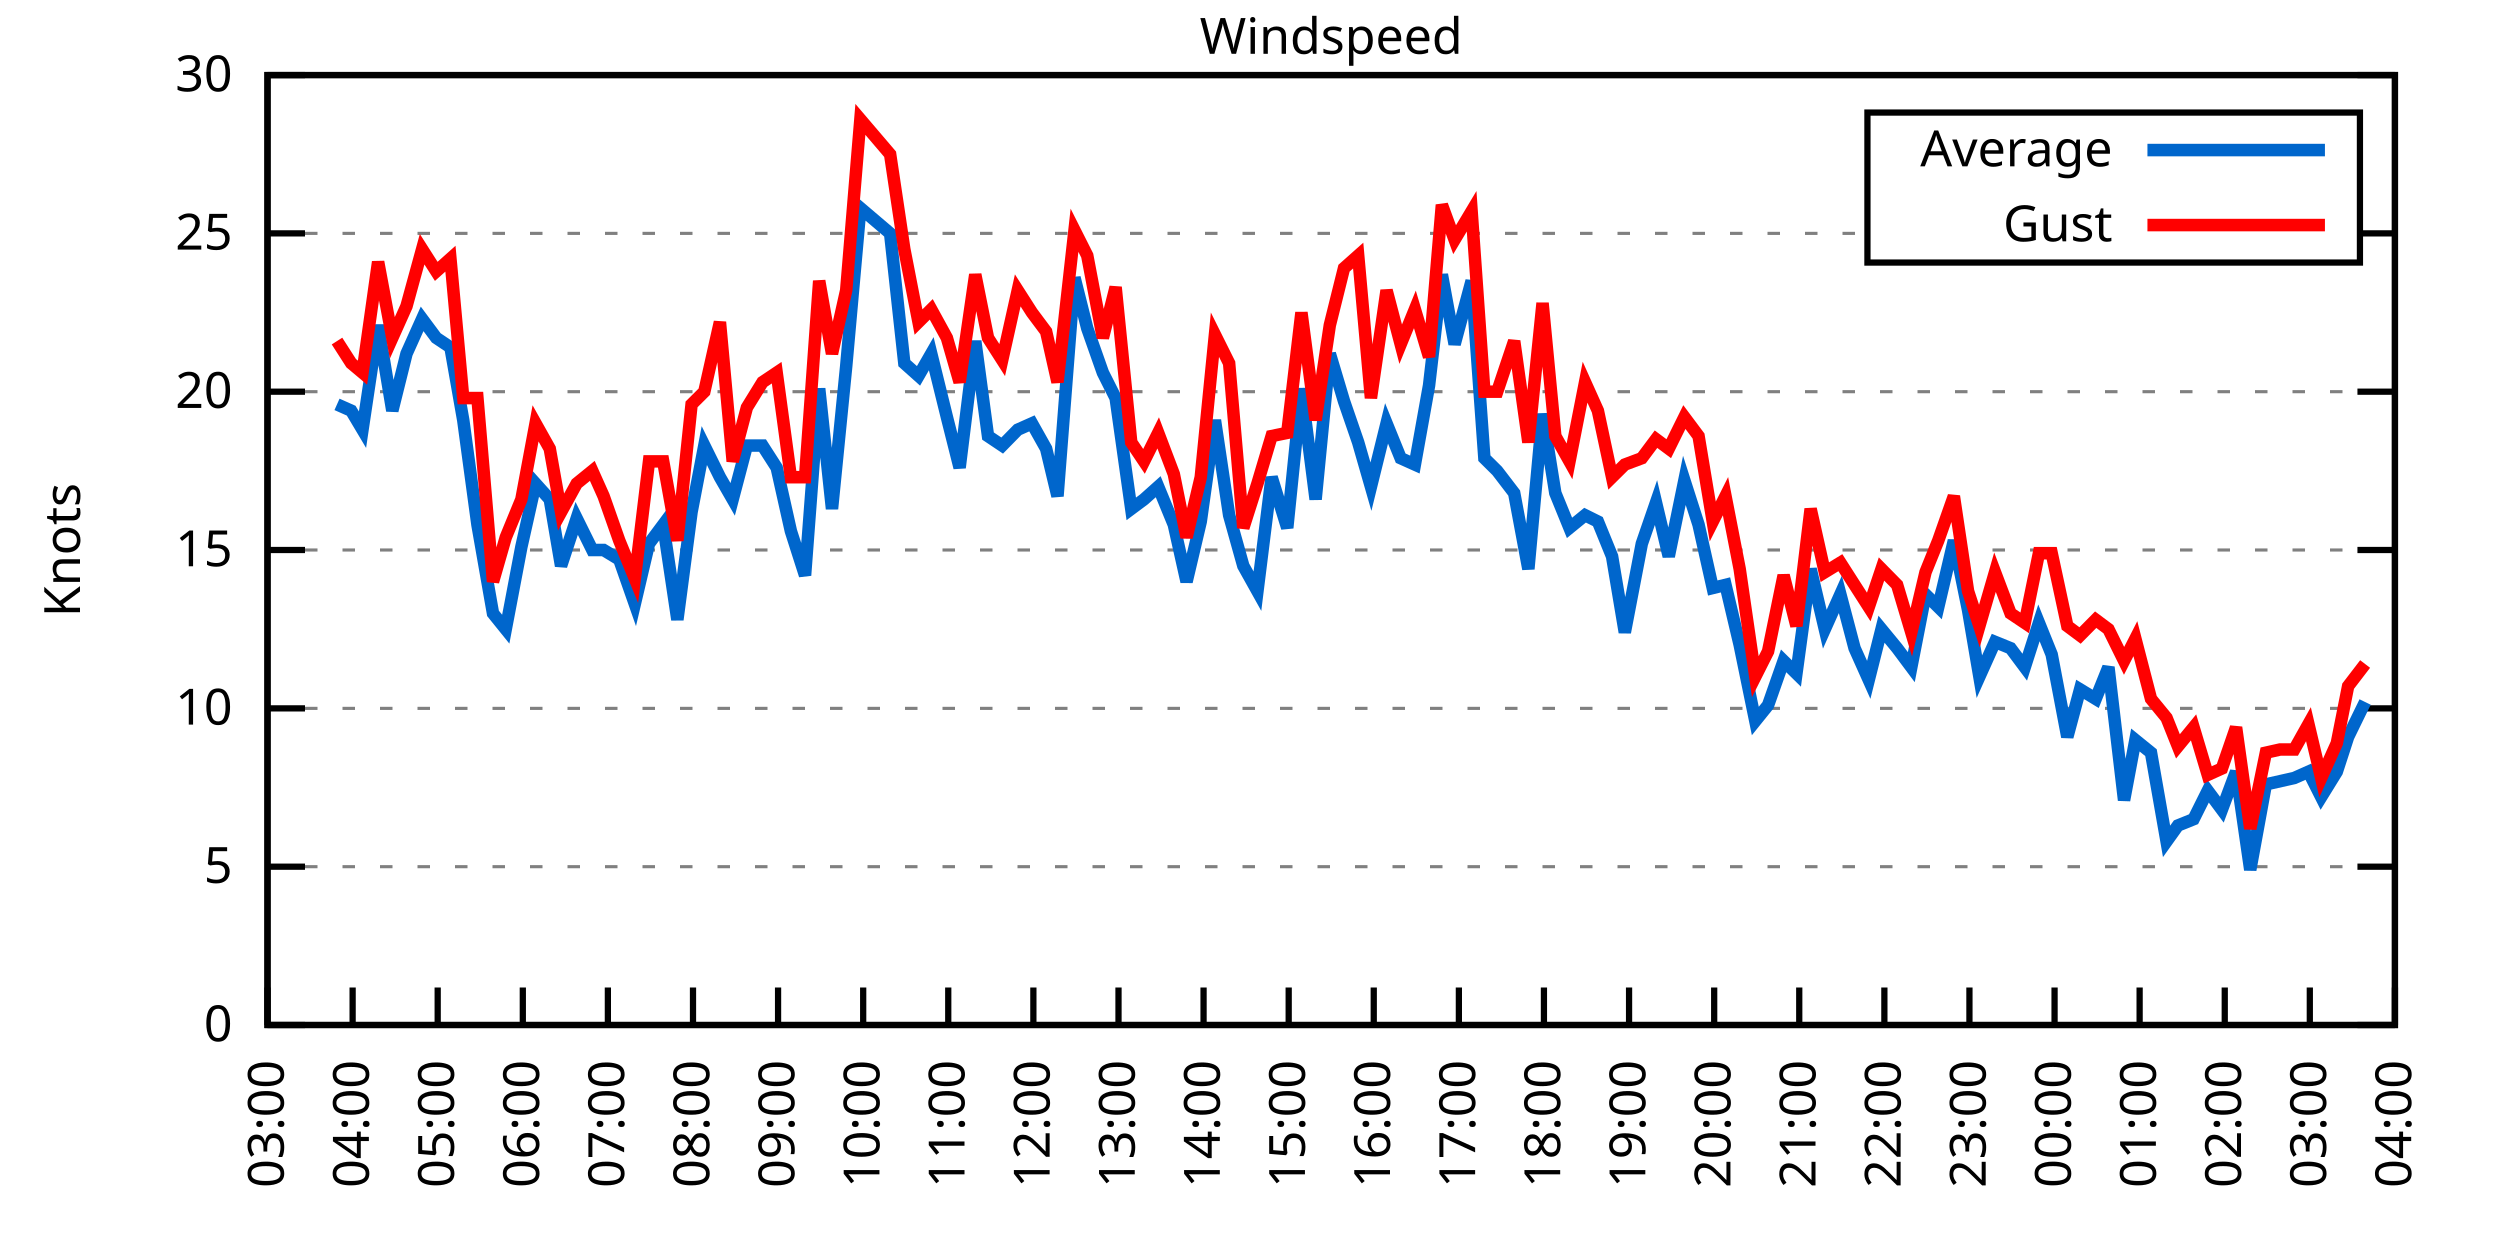
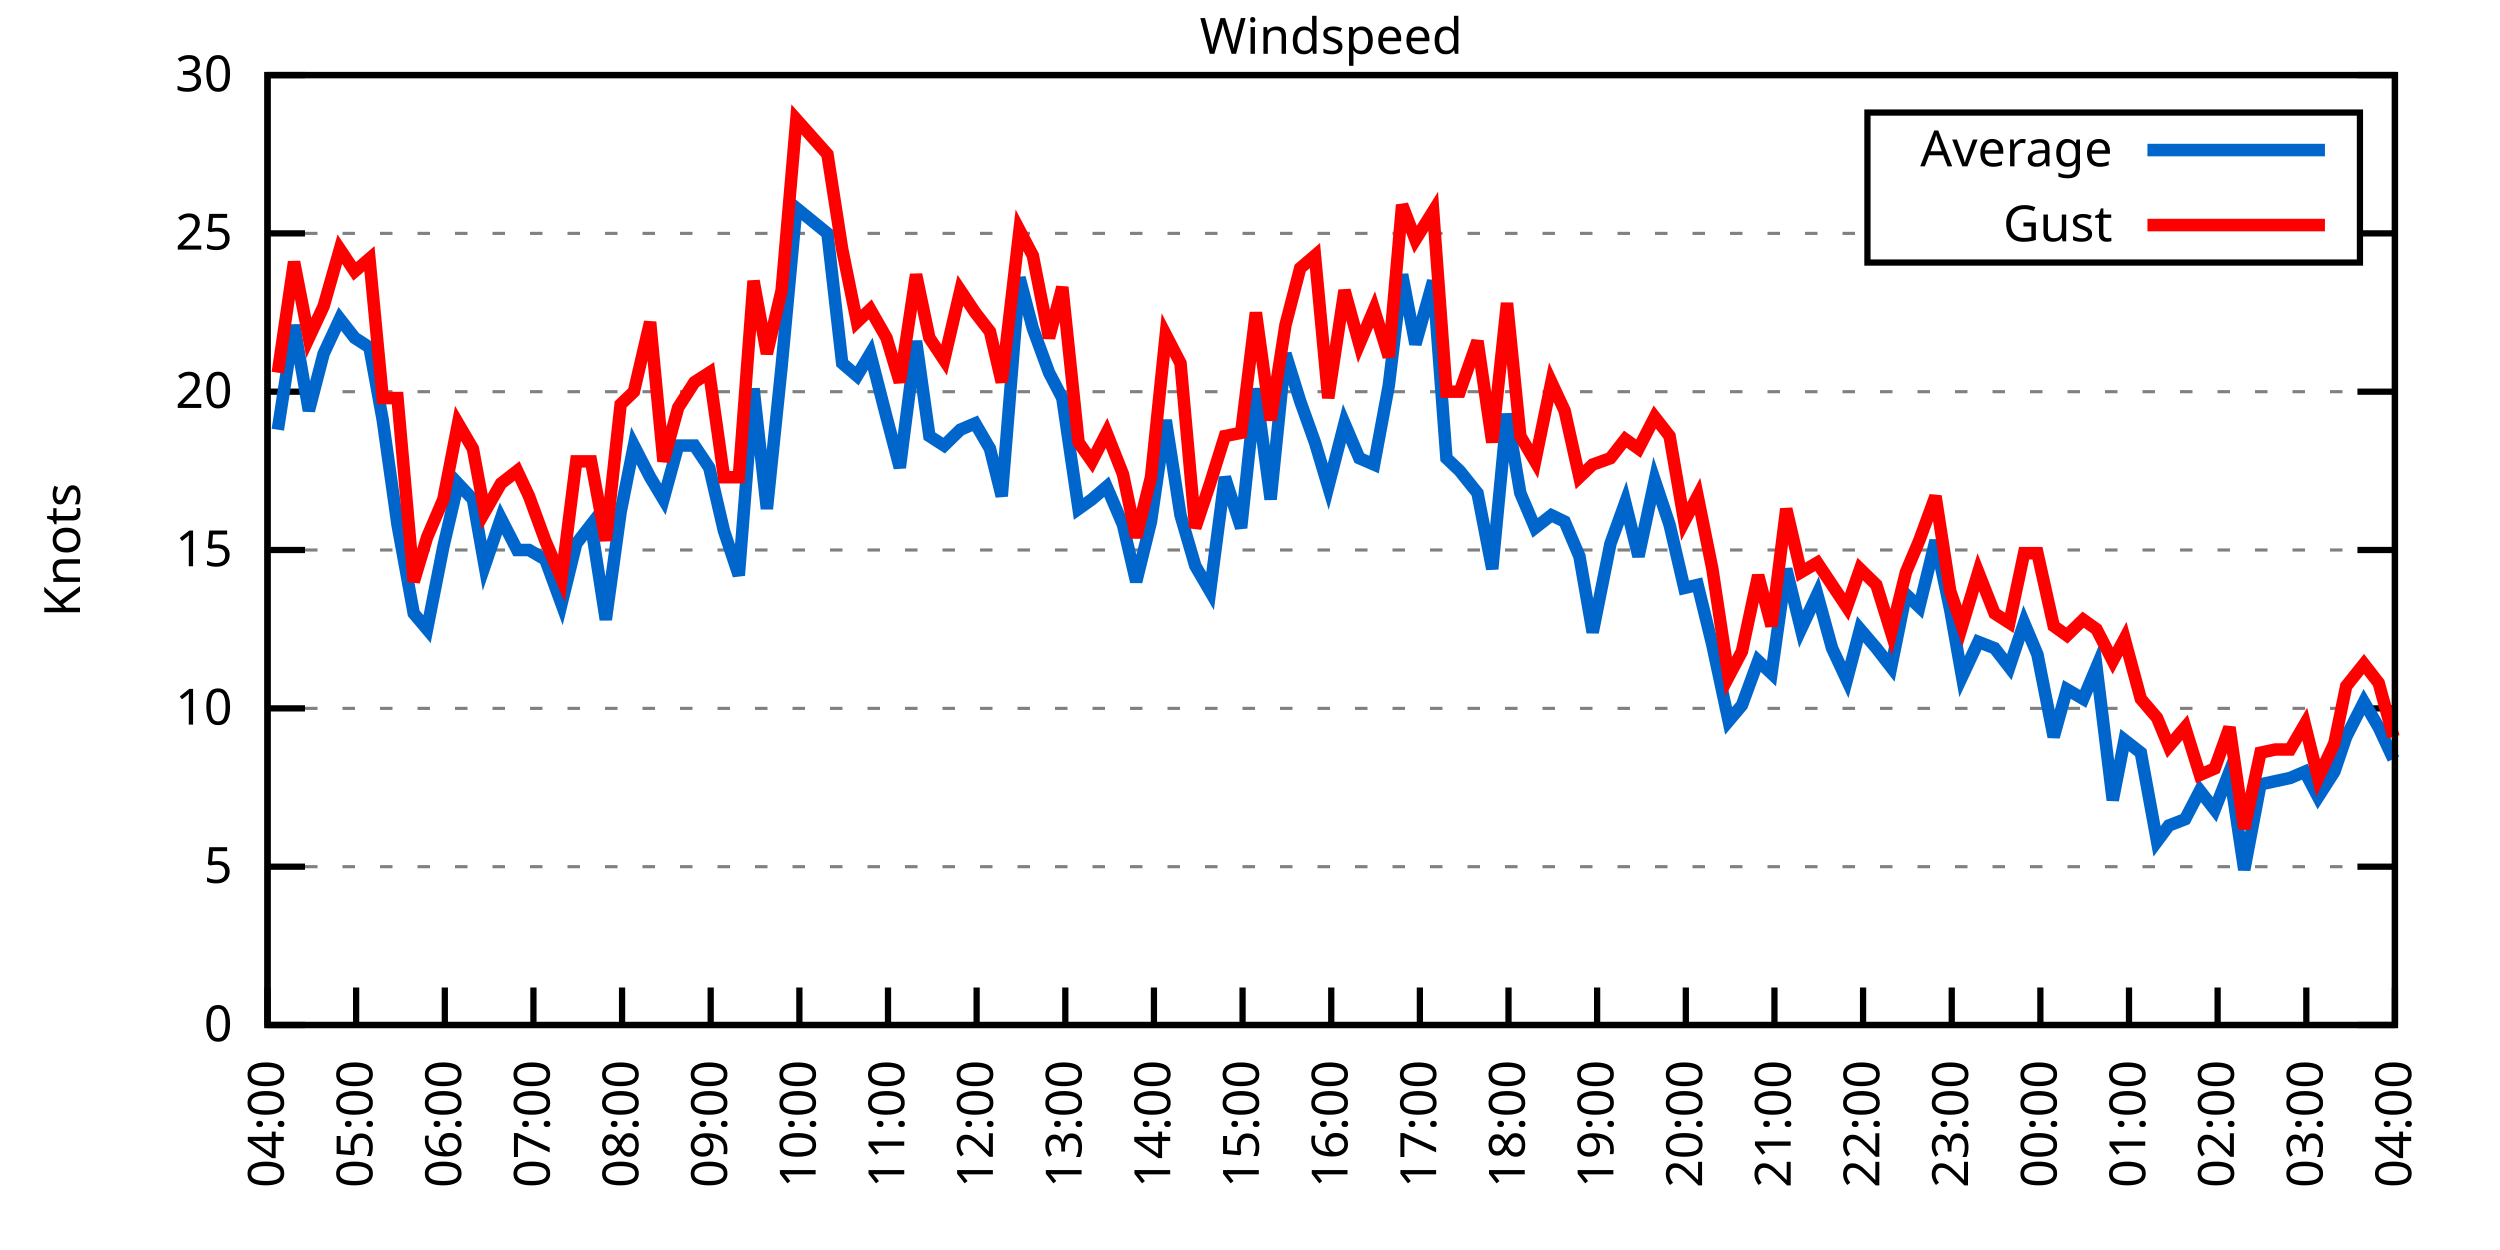
<svg xmlns="http://www.w3.org/2000/svg" xmlns:xlink="http://www.w3.org/1999/xlink" width="400" height="200" viewBox="0 0 400 200">
  <g id="gnuplot_canvas">
    <rect x="0" y="0" width="400" height="200" fill="none" />
    <defs>
      <circle id="gpDot" r="0.5" stroke-width="0.5" stroke="currentColor" />
      <path id="gpPt0" stroke-width="0.333" stroke="currentColor" d="M-1,0 h2 M0,-1 v2" />
      <path id="gpPt1" stroke-width="0.333" stroke="currentColor" d="M-1,-1 L1,1 M1,-1 L-1,1" />
      <path id="gpPt2" stroke-width="0.333" stroke="currentColor" d="M-1,0 L1,0 M0,-1 L0,1 M-1,-1 L1,1 M-1,1 L1,-1" />
      <rect id="gpPt3" stroke-width="0.333" stroke="currentColor" x="-1" y="-1" width="2" height="2" />
      <rect id="gpPt4" stroke-width="0.333" stroke="currentColor" fill="currentColor" x="-1" y="-1" width="2" height="2" />
      <circle id="gpPt5" stroke-width="0.333" stroke="currentColor" cx="0" cy="0" r="1" />
      <use xlink:href="#gpPt5" id="gpPt6" fill="currentColor" stroke="none" />
      <path id="gpPt7" stroke-width="0.333" stroke="currentColor" d="M0,-1.33 L-1.33,0.67 L1.33,0.67 z" />
      <use xlink:href="#gpPt7" id="gpPt8" fill="currentColor" stroke="none" />
      <use xlink:href="#gpPt7" id="gpPt9" stroke="currentColor" transform="rotate(180)" />
      <use xlink:href="#gpPt9" id="gpPt10" fill="currentColor" stroke="none" />
      <use xlink:href="#gpPt3" id="gpPt11" stroke="currentColor" transform="rotate(45)" />
      <use xlink:href="#gpPt11" id="gpPt12" fill="currentColor" stroke="none" />
      <path id="gpPt13" stroke-width="0.333" stroke="currentColor" d="M0,1.330 L1.265,0.411 L0.782,-1.067 L-0.782,-1.076 L-1.265,0.411 z" />
      <use xlink:href="#gpPt13" id="gpPt14" fill="currentColor" stroke="none" />
      <filter id="textbox" filterUnits="objectBoundingBox" x="0" y="0" height="1" width="1">
        <feFlood flood-color="white" flood-opacity="1" result="bgnd" />
        <feComposite in="SourceGraphic" in2="bgnd" operator="atop" />
      </filter>
      <filter id="greybox" filterUnits="objectBoundingBox" x="0" y="0" height="1" width="1">
        <feFlood flood-color="lightgrey" flood-opacity="1" result="grey" />
        <feComposite in="SourceGraphic" in2="grey" operator="atop" />
      </filter>
    </defs>
    <g fill="none" color="white" stroke="currentColor" stroke-width="1.00" stroke-linecap="butt" stroke-linejoin="miter">
</g>
    <g fill="none" color="black" stroke="currentColor" stroke-width="1.00" stroke-linecap="butt" stroke-linejoin="miter">
      <g stroke="none" shape-rendering="crispEdges">
        <polygon fill="rgb(255, 255, 255)" points="42.80,164.00 383.18,164.00 383.18,12.02 42.80,12.02 " />
      </g>
    </g>
    <g fill="none" color="black" stroke="currentColor" stroke-width="1.00" stroke-linecap="butt" stroke-linejoin="miter">
</g>
    <g fill="none" color="black" stroke="black" stroke-width="0.50" stroke-linecap="butt" stroke-linejoin="miter">
</g>
    <g fill="none" color="gray" stroke="currentColor" stroke-width="0.50" stroke-linecap="butt" stroke-linejoin="miter">
      <path stroke="gray" stroke-dasharray="2,4" class="gridline" d="M42.80,164.00 L383.19,164.00  " />
    </g>
    <g fill="none" color="gray" stroke="gray" stroke-width="1.00" stroke-linecap="butt" stroke-linejoin="miter">
</g>
    <g fill="none" color="black" stroke="currentColor" stroke-width="1.00" stroke-linecap="butt" stroke-linejoin="miter">
      <path stroke="black" d="M42.80,164.00 L48.80,164.00 M383.19,164.00 L377.19,164.00  " />
      <g transform="translate(37.20,166.60)" stroke="none" fill="black" font-family="Sans" font-size="8.00" text-anchor="end">
        <text>
          <tspan font-family="Sans"> 0</tspan>
        </text>
      </g>
    </g>
    <g fill="none" color="black" stroke="currentColor" stroke-width="1.00" stroke-linecap="butt" stroke-linejoin="miter">
</g>
    <g fill="none" color="black" stroke="black" stroke-width="0.50" stroke-linecap="butt" stroke-linejoin="miter">
</g>
    <g fill="none" color="gray" stroke="currentColor" stroke-width="0.50" stroke-linecap="butt" stroke-linejoin="miter">
      <path stroke="gray" stroke-dasharray="2,4" class="gridline" d="M42.80,138.67 L383.19,138.67  " />
    </g>
    <g fill="none" color="gray" stroke="gray" stroke-width="1.00" stroke-linecap="butt" stroke-linejoin="miter">
</g>
    <g fill="none" color="black" stroke="currentColor" stroke-width="1.00" stroke-linecap="butt" stroke-linejoin="miter">
      <path stroke="black" d="M42.80,138.67 L48.80,138.67 M383.19,138.67 L377.19,138.67  " />
      <g transform="translate(37.20,141.27)" stroke="none" fill="black" font-family="Sans" font-size="8.00" text-anchor="end">
        <text>
          <tspan font-family="Sans"> 5</tspan>
        </text>
      </g>
    </g>
    <g fill="none" color="black" stroke="currentColor" stroke-width="1.00" stroke-linecap="butt" stroke-linejoin="miter">
</g>
    <g fill="none" color="black" stroke="black" stroke-width="0.50" stroke-linecap="butt" stroke-linejoin="miter">
</g>
    <g fill="none" color="gray" stroke="currentColor" stroke-width="0.50" stroke-linecap="butt" stroke-linejoin="miter">
      <path stroke="gray" stroke-dasharray="2,4" class="gridline" d="M42.80,113.34 L383.19,113.34  " />
    </g>
    <g fill="none" color="gray" stroke="gray" stroke-width="1.00" stroke-linecap="butt" stroke-linejoin="miter">
</g>
    <g fill="none" color="black" stroke="currentColor" stroke-width="1.00" stroke-linecap="butt" stroke-linejoin="miter">
      <path stroke="black" d="M42.80,113.34 L48.80,113.34 M383.19,113.34 L377.19,113.34  " />
      <g transform="translate(37.20,115.94)" stroke="none" fill="black" font-family="Sans" font-size="8.00" text-anchor="end">
        <text>
          <tspan font-family="Sans"> 10</tspan>
        </text>
      </g>
    </g>
    <g fill="none" color="black" stroke="currentColor" stroke-width="1.00" stroke-linecap="butt" stroke-linejoin="miter">
</g>
    <g fill="none" color="black" stroke="black" stroke-width="0.50" stroke-linecap="butt" stroke-linejoin="miter">
</g>
    <g fill="none" color="gray" stroke="currentColor" stroke-width="0.50" stroke-linecap="butt" stroke-linejoin="miter">
      <path stroke="gray" stroke-dasharray="2,4" class="gridline" d="M42.80,88.00 L383.19,88.00  " />
    </g>
    <g fill="none" color="gray" stroke="gray" stroke-width="1.00" stroke-linecap="butt" stroke-linejoin="miter">
</g>
    <g fill="none" color="black" stroke="currentColor" stroke-width="1.00" stroke-linecap="butt" stroke-linejoin="miter">
      <path stroke="black" d="M42.80,88.00 L48.80,88.00 M383.19,88.00 L377.19,88.00  " />
      <g transform="translate(37.20,90.60)" stroke="none" fill="black" font-family="Sans" font-size="8.00" text-anchor="end">
        <text>
          <tspan font-family="Sans"> 15</tspan>
        </text>
      </g>
    </g>
    <g fill="none" color="black" stroke="currentColor" stroke-width="1.00" stroke-linecap="butt" stroke-linejoin="miter">
</g>
    <g fill="none" color="black" stroke="black" stroke-width="0.50" stroke-linecap="butt" stroke-linejoin="miter">
</g>
    <g fill="none" color="gray" stroke="currentColor" stroke-width="0.50" stroke-linecap="butt" stroke-linejoin="miter">
      <path stroke="gray" stroke-dasharray="2,4" class="gridline" d="M42.80,62.67 L383.19,62.67  " />
    </g>
    <g fill="none" color="gray" stroke="gray" stroke-width="1.00" stroke-linecap="butt" stroke-linejoin="miter">
</g>
    <g fill="none" color="black" stroke="currentColor" stroke-width="1.00" stroke-linecap="butt" stroke-linejoin="miter">
      <path stroke="black" d="M42.80,62.67 L48.80,62.67 M383.19,62.67 L377.19,62.67  " />
      <g transform="translate(37.20,65.27)" stroke="none" fill="black" font-family="Sans" font-size="8.00" text-anchor="end">
        <text>
          <tspan font-family="Sans"> 20</tspan>
        </text>
      </g>
    </g>
    <g fill="none" color="black" stroke="currentColor" stroke-width="1.00" stroke-linecap="butt" stroke-linejoin="miter">
</g>
    <g fill="none" color="black" stroke="black" stroke-width="0.50" stroke-linecap="butt" stroke-linejoin="miter">
</g>
    <g fill="none" color="gray" stroke="currentColor" stroke-width="0.50" stroke-linecap="butt" stroke-linejoin="miter">
      <path stroke="gray" stroke-dasharray="2,4" class="gridline" d="M42.80,37.34 L298.79,37.34 M377.59,37.34 L383.19,37.34  " />
    </g>
    <g fill="none" color="gray" stroke="gray" stroke-width="1.00" stroke-linecap="butt" stroke-linejoin="miter">
</g>
    <g fill="none" color="black" stroke="currentColor" stroke-width="1.00" stroke-linecap="butt" stroke-linejoin="miter">
      <path stroke="black" d="M42.80,37.34 L48.80,37.34 M383.19,37.34 L377.19,37.34  " />
      <g transform="translate(37.20,39.94)" stroke="none" fill="black" font-family="Sans" font-size="8.00" text-anchor="end">
        <text>
          <tspan font-family="Sans"> 25</tspan>
        </text>
      </g>
    </g>
    <g fill="none" color="black" stroke="currentColor" stroke-width="1.00" stroke-linecap="butt" stroke-linejoin="miter">
</g>
    <g fill="none" color="black" stroke="black" stroke-width="0.50" stroke-linecap="butt" stroke-linejoin="miter">
</g>
    <g fill="none" color="gray" stroke="currentColor" stroke-width="0.50" stroke-linecap="butt" stroke-linejoin="miter">
      <path stroke="gray" stroke-dasharray="2,4" class="gridline" d="M42.80,12.01 L383.19,12.01  " />
    </g>
    <g fill="none" color="gray" stroke="gray" stroke-width="1.00" stroke-linecap="butt" stroke-linejoin="miter">
</g>
    <g fill="none" color="black" stroke="currentColor" stroke-width="1.00" stroke-linecap="butt" stroke-linejoin="miter">
      <path stroke="black" d="M42.80,12.01 L48.80,12.01 M383.19,12.01 L377.19,12.01  " />
      <g transform="translate(37.20,14.61)" stroke="none" fill="black" font-family="Sans" font-size="8.00" text-anchor="end">
        <text>
          <tspan font-family="Sans"> 30</tspan>
        </text>
      </g>
    </g>
    <g fill="none" color="black" stroke="currentColor" stroke-width="1.00" stroke-linecap="butt" stroke-linejoin="miter">
      <path stroke="black" d="M42.80,164.00 L42.80,158.00  " />
      <g transform="translate(45.40,169.60) rotate(270.00)" stroke="none" fill="black" font-family="Sans" font-size="8.00" text-anchor="end">
        <text>
-           <tspan font-family="Sans">03:00</tspan>
-         </text>
-       </g>
-     </g>
-     <g fill="none" color="black" stroke="currentColor" stroke-width="1.00" stroke-linecap="butt" stroke-linejoin="miter">
-       <path stroke="black" d="M56.42,164.00 L56.42,158.00  " />
-       <g transform="translate(59.02,169.60) rotate(270.00)" stroke="none" fill="black" font-family="Sans" font-size="8.00" text-anchor="end">
-         <text>
          <tspan font-family="Sans">04:00</tspan>
        </text>
      </g>
    </g>
    <g fill="none" color="black" stroke="currentColor" stroke-width="1.00" stroke-linecap="butt" stroke-linejoin="miter">
-       <path stroke="black" d="M70.03,164.00 L70.03,158.00  " />
-       <g transform="translate(72.63,169.60) rotate(270.00)" stroke="none" fill="black" font-family="Sans" font-size="8.00" text-anchor="end">
+       <path stroke="black" d="M56.98,164.00 L56.98,158.00  " />
+       <g transform="translate(59.58,169.60) rotate(270.00)" stroke="none" fill="black" font-family="Sans" font-size="8.00" text-anchor="end">
        <text>
          <tspan font-family="Sans">05:00</tspan>
        </text>
      </g>
    </g>
    <g fill="none" color="black" stroke="currentColor" stroke-width="1.00" stroke-linecap="butt" stroke-linejoin="miter">
-       <path stroke="black" d="M83.65,164.00 L83.65,158.00  " />
-       <g transform="translate(86.25,169.60) rotate(270.00)" stroke="none" fill="black" font-family="Sans" font-size="8.00" text-anchor="end">
+       <path stroke="black" d="M71.17,164.00 L71.17,158.00  " />
+       <g transform="translate(73.77,169.60) rotate(270.00)" stroke="none" fill="black" font-family="Sans" font-size="8.00" text-anchor="end">
        <text>
          <tspan font-family="Sans">06:00</tspan>
        </text>
      </g>
    </g>
    <g fill="none" color="black" stroke="currentColor" stroke-width="1.00" stroke-linecap="butt" stroke-linejoin="miter">
-       <path stroke="black" d="M97.26,164.00 L97.26,158.00  " />
-       <g transform="translate(99.86,169.60) rotate(270.00)" stroke="none" fill="black" font-family="Sans" font-size="8.00" text-anchor="end">
+       <path stroke="black" d="M85.35,164.00 L85.35,158.00  " />
+       <g transform="translate(87.95,169.60) rotate(270.00)" stroke="none" fill="black" font-family="Sans" font-size="8.00" text-anchor="end">
        <text>
          <tspan font-family="Sans">07:00</tspan>
        </text>
      </g>
    </g>
    <g fill="none" color="black" stroke="currentColor" stroke-width="1.00" stroke-linecap="butt" stroke-linejoin="miter">
-       <path stroke="black" d="M110.88,164.00 L110.88,158.00  " />
-       <g transform="translate(113.48,169.60) rotate(270.00)" stroke="none" fill="black" font-family="Sans" font-size="8.00" text-anchor="end">
+       <path stroke="black" d="M99.53,164.00 L99.53,158.00  " />
+       <g transform="translate(102.13,169.60) rotate(270.00)" stroke="none" fill="black" font-family="Sans" font-size="8.00" text-anchor="end">
        <text>
          <tspan font-family="Sans">08:00</tspan>
        </text>
      </g>
    </g>
    <g fill="none" color="black" stroke="currentColor" stroke-width="1.00" stroke-linecap="butt" stroke-linejoin="miter">
-       <path stroke="black" d="M124.49,164.00 L124.49,158.00  " />
-       <g transform="translate(127.09,169.60) rotate(270.00)" stroke="none" fill="black" font-family="Sans" font-size="8.00" text-anchor="end">
+       <path stroke="black" d="M113.71,164.00 L113.71,158.00  " />
+       <g transform="translate(116.31,169.60) rotate(270.00)" stroke="none" fill="black" font-family="Sans" font-size="8.00" text-anchor="end">
        <text>
          <tspan font-family="Sans">09:00</tspan>
        </text>
      </g>
    </g>
    <g fill="none" color="black" stroke="currentColor" stroke-width="1.00" stroke-linecap="butt" stroke-linejoin="miter">
-       <path stroke="black" d="M138.11,164.00 L138.11,158.00  " />
-       <g transform="translate(140.71,169.60) rotate(270.00)" stroke="none" fill="black" font-family="Sans" font-size="8.00" text-anchor="end">
+       <path stroke="black" d="M127.90,164.00 L127.90,158.00  " />
+       <g transform="translate(130.50,169.60) rotate(270.00)" stroke="none" fill="black" font-family="Sans" font-size="8.00" text-anchor="end">
        <text>
          <tspan font-family="Sans">10:00</tspan>
        </text>
      </g>
    </g>
    <g fill="none" color="black" stroke="currentColor" stroke-width="1.00" stroke-linecap="butt" stroke-linejoin="miter">
-       <path stroke="black" d="M151.72,164.00 L151.72,158.00  " />
-       <g transform="translate(154.32,169.60) rotate(270.00)" stroke="none" fill="black" font-family="Sans" font-size="8.00" text-anchor="end">
+       <path stroke="black" d="M142.08,164.00 L142.08,158.00  " />
+       <g transform="translate(144.68,169.60) rotate(270.00)" stroke="none" fill="black" font-family="Sans" font-size="8.00" text-anchor="end">
        <text>
          <tspan font-family="Sans">11:00</tspan>
        </text>
      </g>
    </g>
    <g fill="none" color="black" stroke="currentColor" stroke-width="1.00" stroke-linecap="butt" stroke-linejoin="miter">
-       <path stroke="black" d="M165.34,164.00 L165.34,158.00  " />
-       <g transform="translate(167.94,169.60) rotate(270.00)" stroke="none" fill="black" font-family="Sans" font-size="8.00" text-anchor="end">
+       <path stroke="black" d="M156.26,164.00 L156.26,158.00  " />
+       <g transform="translate(158.86,169.60) rotate(270.00)" stroke="none" fill="black" font-family="Sans" font-size="8.00" text-anchor="end">
        <text>
          <tspan font-family="Sans">12:00</tspan>
        </text>
      </g>
    </g>
    <g fill="none" color="black" stroke="currentColor" stroke-width="1.00" stroke-linecap="butt" stroke-linejoin="miter">
-       <path stroke="black" d="M178.96,164.00 L178.96,158.00  " />
-       <g transform="translate(181.56,169.60) rotate(270.00)" stroke="none" fill="black" font-family="Sans" font-size="8.00" text-anchor="end">
+       <path stroke="black" d="M170.45,164.00 L170.45,158.00  " />
+       <g transform="translate(173.05,169.60) rotate(270.00)" stroke="none" fill="black" font-family="Sans" font-size="8.00" text-anchor="end">
        <text>
          <tspan font-family="Sans">13:00</tspan>
        </text>
      </g>
    </g>
    <g fill="none" color="black" stroke="currentColor" stroke-width="1.00" stroke-linecap="butt" stroke-linejoin="miter">
-       <path stroke="black" d="M192.57,164.00 L192.57,158.00  " />
-       <g transform="translate(195.17,169.60) rotate(270.00)" stroke="none" fill="black" font-family="Sans" font-size="8.00" text-anchor="end">
+       <path stroke="black" d="M184.63,164.00 L184.63,158.00  " />
+       <g transform="translate(187.23,169.60) rotate(270.00)" stroke="none" fill="black" font-family="Sans" font-size="8.00" text-anchor="end">
        <text>
          <tspan font-family="Sans">14:00</tspan>
        </text>
      </g>
    </g>
    <g fill="none" color="black" stroke="currentColor" stroke-width="1.00" stroke-linecap="butt" stroke-linejoin="miter">
-       <path stroke="black" d="M206.19,164.00 L206.19,158.00  " />
-       <g transform="translate(208.79,169.60) rotate(270.00)" stroke="none" fill="black" font-family="Sans" font-size="8.00" text-anchor="end">
+       <path stroke="black" d="M198.81,164.00 L198.81,158.00  " />
+       <g transform="translate(201.41,169.60) rotate(270.00)" stroke="none" fill="black" font-family="Sans" font-size="8.00" text-anchor="end">
        <text>
          <tspan font-family="Sans">15:00</tspan>
        </text>
      </g>
    </g>
    <g fill="none" color="black" stroke="currentColor" stroke-width="1.00" stroke-linecap="butt" stroke-linejoin="miter">
-       <path stroke="black" d="M219.80,164.00 L219.80,158.00  " />
-       <g transform="translate(222.40,169.60) rotate(270.00)" stroke="none" fill="black" font-family="Sans" font-size="8.00" text-anchor="end">
+       <path stroke="black" d="M213.00,164.00 L213.00,158.00  " />
+       <g transform="translate(215.60,169.60) rotate(270.00)" stroke="none" fill="black" font-family="Sans" font-size="8.00" text-anchor="end">
        <text>
          <tspan font-family="Sans">16:00</tspan>
        </text>
      </g>
    </g>
    <g fill="none" color="black" stroke="currentColor" stroke-width="1.00" stroke-linecap="butt" stroke-linejoin="miter">
-       <path stroke="black" d="M233.42,164.00 L233.42,158.00  " />
-       <g transform="translate(236.02,169.60) rotate(270.00)" stroke="none" fill="black" font-family="Sans" font-size="8.00" text-anchor="end">
+       <path stroke="black" d="M227.18,164.00 L227.18,158.00  " />
+       <g transform="translate(229.78,169.60) rotate(270.00)" stroke="none" fill="black" font-family="Sans" font-size="8.00" text-anchor="end">
        <text>
          <tspan font-family="Sans">17:00</tspan>
        </text>
      </g>
    </g>
    <g fill="none" color="black" stroke="currentColor" stroke-width="1.00" stroke-linecap="butt" stroke-linejoin="miter">
-       <path stroke="black" d="M247.03,164.00 L247.03,158.00  " />
-       <g transform="translate(249.63,169.60) rotate(270.00)" stroke="none" fill="black" font-family="Sans" font-size="8.00" text-anchor="end">
+       <path stroke="black" d="M241.36,164.00 L241.36,158.00  " />
+       <g transform="translate(243.96,169.60) rotate(270.00)" stroke="none" fill="black" font-family="Sans" font-size="8.00" text-anchor="end">
        <text>
          <tspan font-family="Sans">18:00</tspan>
        </text>
      </g>
    </g>
    <g fill="none" color="black" stroke="currentColor" stroke-width="1.00" stroke-linecap="butt" stroke-linejoin="miter">
-       <path stroke="black" d="M260.65,164.00 L260.65,158.00  " />
-       <g transform="translate(263.25,169.60) rotate(270.00)" stroke="none" fill="black" font-family="Sans" font-size="8.00" text-anchor="end">
+       <path stroke="black" d="M255.54,164.00 L255.54,158.00  " />
+       <g transform="translate(258.14,169.60) rotate(270.00)" stroke="none" fill="black" font-family="Sans" font-size="8.00" text-anchor="end">
        <text>
          <tspan font-family="Sans">19:00</tspan>
        </text>
      </g>
    </g>
    <g fill="none" color="black" stroke="currentColor" stroke-width="1.00" stroke-linecap="butt" stroke-linejoin="miter">
-       <path stroke="black" d="M274.27,164.00 L274.27,158.00  " />
-       <g transform="translate(276.87,169.60) rotate(270.00)" stroke="none" fill="black" font-family="Sans" font-size="8.00" text-anchor="end">
+       <path stroke="black" d="M269.73,164.00 L269.73,158.00  " />
+       <g transform="translate(272.33,169.60) rotate(270.00)" stroke="none" fill="black" font-family="Sans" font-size="8.00" text-anchor="end">
        <text>
          <tspan font-family="Sans">20:00</tspan>
        </text>
      </g>
    </g>
    <g fill="none" color="black" stroke="currentColor" stroke-width="1.00" stroke-linecap="butt" stroke-linejoin="miter">
-       <path stroke="black" d="M287.88,164.00 L287.88,158.00  " />
-       <g transform="translate(290.48,169.60) rotate(270.00)" stroke="none" fill="black" font-family="Sans" font-size="8.00" text-anchor="end">
+       <path stroke="black" d="M283.91,164.00 L283.91,158.00  " />
+       <g transform="translate(286.51,169.60) rotate(270.00)" stroke="none" fill="black" font-family="Sans" font-size="8.00" text-anchor="end">
        <text>
          <tspan font-family="Sans">21:00</tspan>
        </text>
      </g>
    </g>
    <g fill="none" color="black" stroke="currentColor" stroke-width="1.00" stroke-linecap="butt" stroke-linejoin="miter">
-       <path stroke="black" d="M301.50,164.00 L301.50,158.00  " />
-       <g transform="translate(304.10,169.60) rotate(270.00)" stroke="none" fill="black" font-family="Sans" font-size="8.00" text-anchor="end">
+       <path stroke="black" d="M298.09,164.00 L298.09,158.00  " />
+       <g transform="translate(300.69,169.60) rotate(270.00)" stroke="none" fill="black" font-family="Sans" font-size="8.00" text-anchor="end">
        <text>
          <tspan font-family="Sans">22:00</tspan>
        </text>
      </g>
    </g>
    <g fill="none" color="black" stroke="currentColor" stroke-width="1.00" stroke-linecap="butt" stroke-linejoin="miter">
-       <path stroke="black" d="M315.11,164.00 L315.11,158.00  " />
-       <g transform="translate(317.71,169.60) rotate(270.00)" stroke="none" fill="black" font-family="Sans" font-size="8.00" text-anchor="end">
+       <path stroke="black" d="M312.28,164.00 L312.28,158.00  " />
+       <g transform="translate(314.88,169.60) rotate(270.00)" stroke="none" fill="black" font-family="Sans" font-size="8.00" text-anchor="end">
        <text>
          <tspan font-family="Sans">23:00</tspan>
        </text>
      </g>
    </g>
    <g fill="none" color="black" stroke="currentColor" stroke-width="1.00" stroke-linecap="butt" stroke-linejoin="miter">
-       <path stroke="black" d="M328.73,164.00 L328.73,158.00  " />
-       <g transform="translate(331.33,169.60) rotate(270.00)" stroke="none" fill="black" font-family="Sans" font-size="8.00" text-anchor="end">
+       <path stroke="black" d="M326.46,164.00 L326.46,158.00  " />
+       <g transform="translate(329.06,169.60) rotate(270.00)" stroke="none" fill="black" font-family="Sans" font-size="8.00" text-anchor="end">
        <text>
          <tspan font-family="Sans">00:00</tspan>
        </text>
      </g>
    </g>
    <g fill="none" color="black" stroke="currentColor" stroke-width="1.00" stroke-linecap="butt" stroke-linejoin="miter">
-       <path stroke="black" d="M342.34,164.00 L342.34,158.00  " />
-       <g transform="translate(344.94,169.60) rotate(270.00)" stroke="none" fill="black" font-family="Sans" font-size="8.00" text-anchor="end">
+       <path stroke="black" d="M340.64,164.00 L340.64,158.00  " />
+       <g transform="translate(343.24,169.60) rotate(270.00)" stroke="none" fill="black" font-family="Sans" font-size="8.00" text-anchor="end">
        <text>
          <tspan font-family="Sans">01:00</tspan>
        </text>
      </g>
    </g>
    <g fill="none" color="black" stroke="currentColor" stroke-width="1.00" stroke-linecap="butt" stroke-linejoin="miter">
-       <path stroke="black" d="M355.96,164.00 L355.96,158.00  " />
-       <g transform="translate(358.56,169.60) rotate(270.00)" stroke="none" fill="black" font-family="Sans" font-size="8.00" text-anchor="end">
+       <path stroke="black" d="M354.82,164.00 L354.82,158.00  " />
+       <g transform="translate(357.42,169.60) rotate(270.00)" stroke="none" fill="black" font-family="Sans" font-size="8.00" text-anchor="end">
        <text>
          <tspan font-family="Sans">02:00</tspan>
        </text>
      </g>
    </g>
    <g fill="none" color="black" stroke="currentColor" stroke-width="1.00" stroke-linecap="butt" stroke-linejoin="miter">
-       <path stroke="black" d="M369.57,164.00 L369.57,158.00  " />
-       <g transform="translate(372.17,169.60) rotate(270.00)" stroke="none" fill="black" font-family="Sans" font-size="8.00" text-anchor="end">
+       <path stroke="black" d="M369.01,164.00 L369.01,158.00  " />
+       <g transform="translate(371.61,169.60) rotate(270.00)" stroke="none" fill="black" font-family="Sans" font-size="8.00" text-anchor="end">
        <text>
          <tspan font-family="Sans">03:00</tspan>
        </text>
      </g>
    </g>
    <g fill="none" color="black" stroke="currentColor" stroke-width="1.00" stroke-linecap="butt" stroke-linejoin="miter">
      <path stroke="black" d="M383.19,164.00 L383.19,158.00  " />
      <g transform="translate(385.79,169.60) rotate(270.00)" stroke="none" fill="black" font-family="Sans" font-size="8.00" text-anchor="end">
        <text>
          <tspan font-family="Sans">04:00</tspan>
        </text>
      </g>
    </g>
    <g fill="none" color="black" stroke="currentColor" stroke-width="1.00" stroke-linecap="butt" stroke-linejoin="miter">
</g>
    <g fill="none" color="black" stroke="currentColor" stroke-width="1.00" stroke-linecap="butt" stroke-linejoin="miter">
      <path stroke="black" d="M42.80,12.01 L42.80,164.00 L383.19,164.00 L383.19,12.01 L42.80,12.01 Z  " />
    </g>
    <g fill="none" color="black" stroke="currentColor" stroke-width="1.00" stroke-linecap="butt" stroke-linejoin="miter">
</g>
    <g fill="none" color="black" stroke="currentColor" stroke-width="1.00" stroke-linecap="butt" stroke-linejoin="miter">
      <path stroke="black" d="M298.79,42.01 L298.79,18.01 L377.59,18.01 L377.59,42.01 L298.79,42.01 Z  " />
    </g>
    <g id="Windspeed_plot_1">
      <g fill="none" color="white" stroke="black" stroke-width="2.00" stroke-linecap="butt" stroke-linejoin="miter">
</g>
      <g fill="none" color="black" stroke="currentColor" stroke-width="2.00" stroke-linecap="butt" stroke-linejoin="miter">
        <g transform="translate(337.99,26.61)" stroke="none" fill="black" font-family="Sans" font-size="8.00" text-anchor="end">
          <text>
            <tspan font-family="Sans">Average</tspan>
          </text>
        </g>
      </g>
      <g fill="none" color="black" stroke="currentColor" stroke-width="2.00" stroke-linecap="butt" stroke-linejoin="miter">
-         <path stroke="rgb(  0, 102, 204)" d="M343.59,24.01 L371.99,24.01 M53.92,64.70 L56.19,65.71 L58.00,68.75 L60.50,52.03 L62.77,65.71 L65.04,56.59   L67.54,51.02 L69.80,54.06 L72.07,55.58 L74.12,67.23 L76.39,83.95 L78.88,98.14 L80.92,100.67 L83.42,87.50   L85.69,77.37 L87.96,79.90 L89.77,90.54 L92.27,82.94 L94.77,88.00 L96.58,88.00 L99.08,89.52 L101.57,96.62   L103.84,86.99 L106.11,83.95 L108.38,99.15 L110.65,81.93 L112.69,71.29 L115.19,76.35 L117.23,79.90 L119.50,71.29   L122.00,71.29 L124.27,74.83 L126.54,84.97 L128.81,92.06 L131.07,62.17 L133.12,81.42 L135.39,58.62 L137.66,33.29   L142.42,37.34 L144.69,58.11 L146.96,60.14 L149.00,56.59 L151.50,66.73 L153.54,74.83 L156.04,54.57 L158.08,69.77   L160.35,71.29 L162.84,68.75 L165.11,67.74 L167.38,71.79 L169.20,79.39 L171.92,44.43 L173.96,52.54 L176.46,59.63   L178.50,63.69 L181.00,81.42 L183.04,79.90 L185.31,77.87 L187.81,83.95 L189.85,93.07 L192.12,83.45 L194.39,67.23   L196.66,82.43 L198.93,90.54 L201.19,94.59 L203.46,76.35 L205.96,84.46 L208.23,62.17 L210.50,79.90 L212.77,56.59   L215.04,64.19 L217.31,70.78 L219.35,77.87 L221.85,67.74 L224.11,73.31 L226.38,74.33 L228.65,61.66 L230.70,43.93   L232.74,55.07 L235.46,44.94 L237.50,73.31 L239.55,75.34 L242.27,78.89 L244.54,91.04 L246.81,66.22 L248.85,78.89   L251.12,84.46 L253.61,82.43 L255.66,83.45 L257.93,89.02 L259.97,101.18 L262.69,86.99 L264.96,80.41 L267.00,89.02   L269.50,76.86 L271.77,83.95 L274.04,94.08 L276.08,93.58 L278.35,103.20 L280.85,115.36 L282.89,112.83 L285.38,105.74   L287.43,107.76 L289.70,91.04 L291.97,100.67 L294.46,95.10 L296.73,103.71 L299.00,108.78 L301.04,100.67 L303.54,103.71   L305.81,106.75 L308.08,95.10 L310.12,97.12 L312.62,86.49 L314.89,97.63 L316.70,108.27 L319.20,102.70 L321.69,103.71   L323.96,106.75 L326.23,99.66 L328.27,104.72 L330.77,117.90 L332.81,110.30 L335.31,111.82 L337.35,106.75 L339.85,128.03   L341.66,118.40 L344.16,120.43 L346.65,134.62 L348.47,132.08 L350.97,131.07 L353.24,126.51 L355.50,129.55 L357.77,123.47   L360.04,139.17 L362.54,125.50 L364.81,124.99 L367.08,124.48 L369.35,123.47 L371.39,127.52 L373.89,123.47 L375.70,117.90   L378.42,112.32  " />
+         <path stroke="rgb(  0, 102, 204)" d="M343.59,24.01 L371.99,24.01 M44.45,68.75 L47.05,52.03 L49.42,65.71 L51.78,56.59 L54.38,51.02 L56.75,54.06   L59.11,55.58 L61.24,67.23 L63.60,83.95 L66.20,98.14 L68.33,100.67 L70.93,87.50 L73.29,77.37 L75.66,79.90   L77.55,90.54 L80.15,82.94 L82.75,88.00 L84.64,88.00 L87.24,89.52 L89.84,96.62 L92.20,86.99 L94.57,83.95   L96.93,99.15 L99.30,81.93 L101.42,71.29 L104.02,76.35 L106.15,79.90 L108.51,71.29 L111.11,71.29 L113.48,74.83   L115.84,84.97 L118.21,92.06 L120.57,62.17 L122.70,81.42 L125.06,58.62 L127.42,33.29 L132.39,37.34 L134.75,58.11   L137.12,60.14 L139.24,56.59 L141.84,66.73 L143.97,74.83 L146.57,54.57 L148.70,69.77 L151.06,71.29 L153.66,68.75   L156.03,67.74 L158.39,71.79 L160.28,79.39 L163.12,44.43 L165.25,52.54 L167.85,59.63 L169.97,63.69 L172.57,81.42   L174.70,79.90 L177.06,77.87 L179.67,83.95 L181.79,93.07 L184.16,83.45 L186.52,67.23 L188.88,82.43 L191.25,90.54   L193.61,94.59 L195.98,76.35 L198.58,84.46 L200.94,62.17 L203.30,79.90 L205.67,56.59 L208.03,64.19 L210.39,70.78   L212.52,77.87 L215.12,67.74 L217.49,73.31 L219.85,74.33 L222.21,61.66 L224.34,43.93 L226.47,55.07 L229.31,44.94   L231.43,73.31 L233.56,75.34 L236.40,78.89 L238.76,91.04 L241.12,66.22 L243.25,78.89 L245.62,84.46 L248.22,82.43   L250.34,83.45 L252.71,89.02 L254.83,101.18 L257.67,86.99 L260.04,80.41 L262.16,89.02 L264.76,76.86 L267.13,83.95   L269.49,94.08 L271.62,93.58 L273.98,103.20 L276.58,115.36 L278.71,112.83 L281.31,105.74 L283.44,107.76 L285.80,91.04   L288.16,100.67 L290.76,95.10 L293.13,103.71 L295.49,108.78 L297.62,100.67 L300.22,103.71 L302.58,106.75 L304.95,95.10   L307.08,97.12 L309.68,86.49 L312.04,97.63 L313.93,108.27 L316.53,102.70 L319.13,103.71 L321.49,106.75 L323.86,99.66   L325.99,104.72 L328.59,117.90 L330.71,110.30 L333.31,111.82 L335.44,106.75 L338.04,128.03 L339.93,118.40 L342.53,120.43   L345.13,134.62 L347.02,132.08 L349.62,131.07 L351.99,126.51 L354.35,129.55 L356.72,123.47 L359.08,139.17 L361.68,125.50   L364.04,124.99 L366.41,124.48 L368.77,123.47 L370.90,127.52 L373.50,123.47 L375.39,117.90 L378.23,112.32 L380.59,116.38   L382.95,121.44  " />
      </g>
    </g>
    <g id="Windspeed_plot_2">
      <g fill="none" color="black" stroke="currentColor" stroke-width="2.00" stroke-linecap="butt" stroke-linejoin="miter">
        <g transform="translate(337.99,38.61)" stroke="none" fill="black" font-family="Sans" font-size="8.00" text-anchor="end">
          <text>
            <tspan font-family="Sans">Gust</tspan>
          </text>
        </g>
      </g>
      <g fill="none" color="black" stroke="currentColor" stroke-width="2.00" stroke-linecap="butt" stroke-linejoin="miter">
-         <path stroke="rgb(255,   0,   0)" d="M343.59,36.01 L371.99,36.01 M53.92,54.57 L56.19,58.11 L58.00,59.63 L60.50,41.90 L62.77,54.06 L65.04,48.99   L67.54,39.87 L69.80,43.42 L72.07,41.39 L74.12,63.69 L76.39,63.69 L78.88,93.07 L80.92,85.98 L83.42,79.90   L85.69,67.74 L87.96,71.79 L89.77,81.93 L92.27,77.37 L94.77,75.34 L96.58,79.39 L99.08,86.49 L101.57,92.56   L103.84,73.82 L106.11,73.82 L108.38,86.49 L110.65,64.70 L112.69,62.67 L115.19,51.53 L117.23,73.82 L119.50,65.21   L122.00,61.15 L124.27,59.63 L126.54,76.35 L128.81,76.35 L131.07,44.94 L133.12,56.59 L135.39,46.46 L137.66,19.10   L142.42,24.68 L144.69,39.87 L146.96,51.53 L149.00,49.50 L151.50,54.06 L153.54,61.15 L156.04,43.93 L158.08,54.06   L160.35,57.61 L162.84,46.46 L165.11,50.01 L167.38,53.05 L169.20,61.15 L171.92,36.84 L173.96,40.89 L176.46,54.06   L178.50,45.95 L181.00,70.78 L183.04,73.82 L185.31,69.26 L187.81,75.85 L189.85,85.98 L192.12,76.35 L194.39,53.55   L196.66,58.11 L198.93,84.46 L201.19,77.37 L203.46,69.77 L205.96,69.26 L208.23,50.01 L210.50,67.23 L212.77,52.03   L215.04,42.91 L217.31,40.89 L219.35,63.69 L221.85,46.46 L224.11,55.07 L226.38,49.50 L228.65,57.10 L230.70,32.78   L232.74,38.35 L235.46,33.80 L237.50,62.67 L239.55,62.67 L242.27,54.57 L244.54,70.78 L246.81,48.49 L248.85,69.77   L251.12,73.82 L253.61,61.15 L255.66,65.71 L257.93,76.35 L259.97,74.33 L262.69,73.31 L264.96,70.27 L267.00,71.79   L269.50,66.73 L271.77,69.77 L274.04,83.45 L276.08,79.39 L278.35,91.04 L280.85,108.27 L282.89,104.22 L285.38,92.06   L287.43,100.16 L289.70,81.42 L291.97,91.55 L294.46,90.03 L296.73,93.58 L299.00,97.12 L301.04,91.04 L303.54,93.58   L305.81,101.18 L308.08,91.55 L310.12,86.49 L312.62,79.39 L314.89,94.59 L316.70,100.16 L319.20,91.55 L321.69,98.14   L323.96,99.66 L326.23,88.51 L328.27,88.51 L330.77,100.16 L332.81,101.68 L335.31,99.15 L337.35,100.67 L339.85,105.74   L341.66,102.19 L344.16,111.82 L346.65,114.86 L348.47,119.42 L350.97,116.38 L353.24,123.98 L355.50,122.96 L357.77,116.38   L360.04,132.59 L362.54,120.43 L364.81,119.92 L367.08,119.92 L369.35,115.87 L371.39,124.48 L373.89,118.91 L375.70,109.79   L378.42,106.24  " />
+         <path stroke="rgb(255,   0,   0)" d="M343.59,36.01 L371.99,36.01 M44.45,59.63 L47.05,41.90 L49.42,54.06 L51.78,48.99 L54.38,39.87 L56.75,43.42   L59.11,41.39 L61.24,63.69 L63.60,63.69 L66.20,93.07 L68.33,85.98 L70.93,79.90 L73.29,67.74 L75.66,71.79   L77.55,81.93 L80.15,77.37 L82.75,75.34 L84.64,79.39 L87.24,86.49 L89.84,92.56 L92.20,73.82 L94.57,73.82   L96.93,86.49 L99.30,64.70 L101.42,62.67 L104.02,51.53 L106.15,73.82 L108.51,65.21 L111.11,61.15 L113.48,59.63   L115.84,76.35 L118.21,76.35 L120.57,44.94 L122.70,56.59 L125.06,46.46 L127.42,19.10 L132.39,24.68 L134.75,39.87   L137.12,51.53 L139.24,49.50 L141.84,54.06 L143.97,61.15 L146.57,43.93 L148.70,54.06 L151.06,57.61 L153.66,46.46   L156.03,50.01 L158.39,53.05 L160.28,61.15 L163.12,36.84 L165.25,40.89 L167.85,54.06 L169.97,45.95 L172.57,70.78   L174.70,73.82 L177.06,69.26 L179.67,75.85 L181.79,85.98 L184.16,76.35 L186.52,53.55 L188.88,58.11 L191.25,84.46   L193.61,77.37 L195.98,69.77 L198.58,69.26 L200.94,50.01 L203.30,67.23 L205.67,52.03 L208.03,42.91 L210.39,40.89   L212.52,63.69 L215.12,46.46 L217.49,55.07 L219.85,49.50 L222.21,57.10 L224.34,32.78 L226.47,38.35 L229.31,33.80   L231.43,62.67 L233.56,62.67 L236.40,54.57 L238.76,70.78 L241.12,48.49 L243.25,69.77 L245.62,73.82 L248.22,61.15   L250.34,65.71 L252.71,76.35 L254.83,74.33 L257.67,73.31 L260.04,70.27 L262.16,71.79 L264.76,66.73 L267.13,69.77   L269.49,83.45 L271.62,79.39 L273.98,91.04 L276.58,108.27 L278.71,104.22 L281.31,92.06 L283.44,100.16 L285.80,81.42   L288.16,91.55 L290.76,90.03 L293.13,93.58 L295.49,97.12 L297.62,91.04 L300.22,93.58 L302.58,101.18 L304.95,91.55   L307.08,86.49 L309.68,79.39 L312.04,94.59 L313.93,100.16 L316.53,91.55 L319.13,98.14 L321.49,99.66 L323.86,88.51   L325.99,88.51 L328.59,100.16 L330.71,101.68 L333.31,99.15 L335.44,100.67 L338.04,105.74 L339.93,102.19 L342.53,111.82   L345.13,114.86 L347.02,119.42 L349.62,116.38 L351.99,123.98 L354.35,122.96 L356.72,116.38 L359.08,132.59 L361.68,120.43   L364.04,119.92 L366.41,119.92 L368.77,115.87 L370.90,124.48 L373.50,118.91 L375.39,109.79 L378.23,106.24 L380.59,109.28   L382.95,117.90  " />
      </g>
    </g>
    <g fill="none" color="black" stroke="currentColor" stroke-width="2.00" stroke-linecap="butt" stroke-linejoin="miter">
</g>
    <g fill="none" color="black" stroke="black" stroke-width="1.00" stroke-linecap="butt" stroke-linejoin="miter">
</g>
    <g fill="none" color="black" stroke="currentColor" stroke-width="1.00" stroke-linecap="butt" stroke-linejoin="miter">
      <path stroke="black" d="M42.80,12.01 L42.80,164.00 L383.19,164.00 L383.19,12.01 L42.80,12.01 Z  " />
      <g transform="translate(12.80,88.01) rotate(270.00)" stroke="none" fill="black" font-family="Sans" font-size="8.00" text-anchor="middle">
        <text>
          <tspan font-family="Sans">Knots</tspan>
        </text>
      </g>
    </g>
    <g fill="none" color="black" stroke="currentColor" stroke-width="1.00" stroke-linecap="butt" stroke-linejoin="miter">
</g>
    <g fill="none" color="black" stroke="currentColor" stroke-width="1.00" stroke-linecap="butt" stroke-linejoin="miter">
      <g transform="translate(212.99,8.61)" stroke="none" fill="black" font-family="Sans" font-size="8.00" text-anchor="middle">
        <text>
          <tspan font-family="Sans">Windspeed</tspan>
        </text>
      </g>
    </g>
    <g fill="none" color="black" stroke="currentColor" stroke-width="1.00" stroke-linecap="butt" stroke-linejoin="miter">
</g>
  </g>
</svg>
